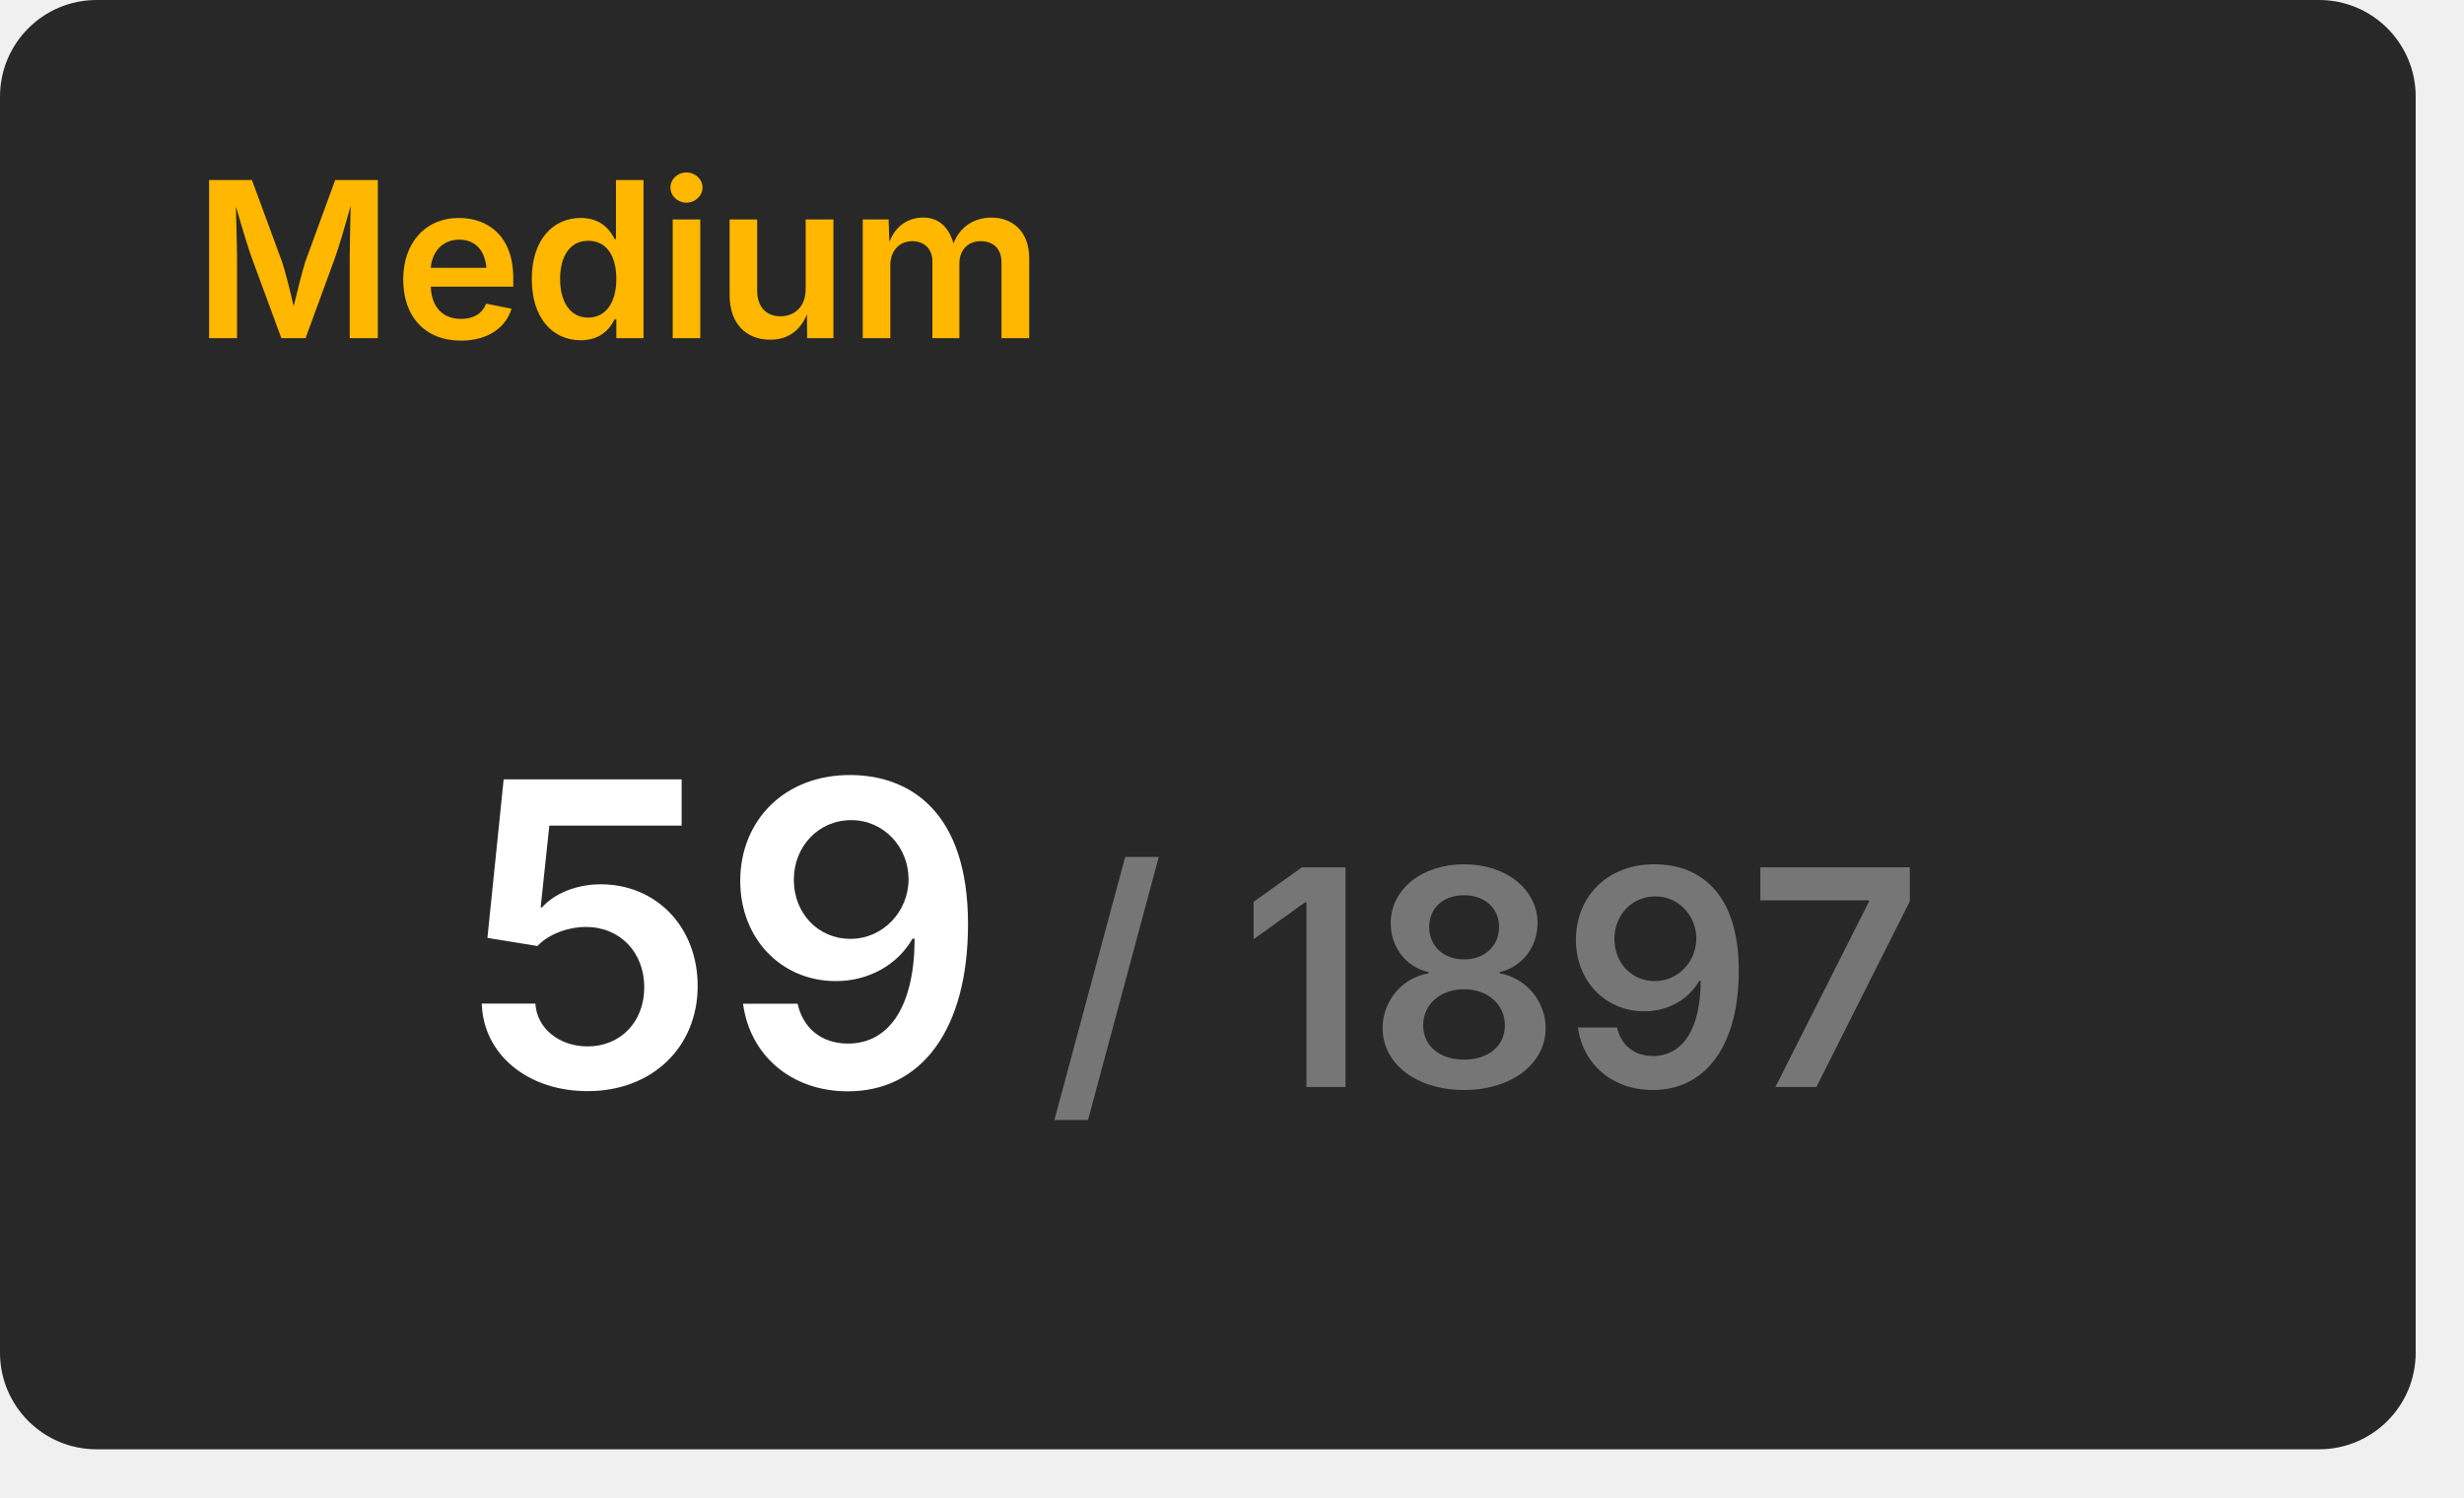
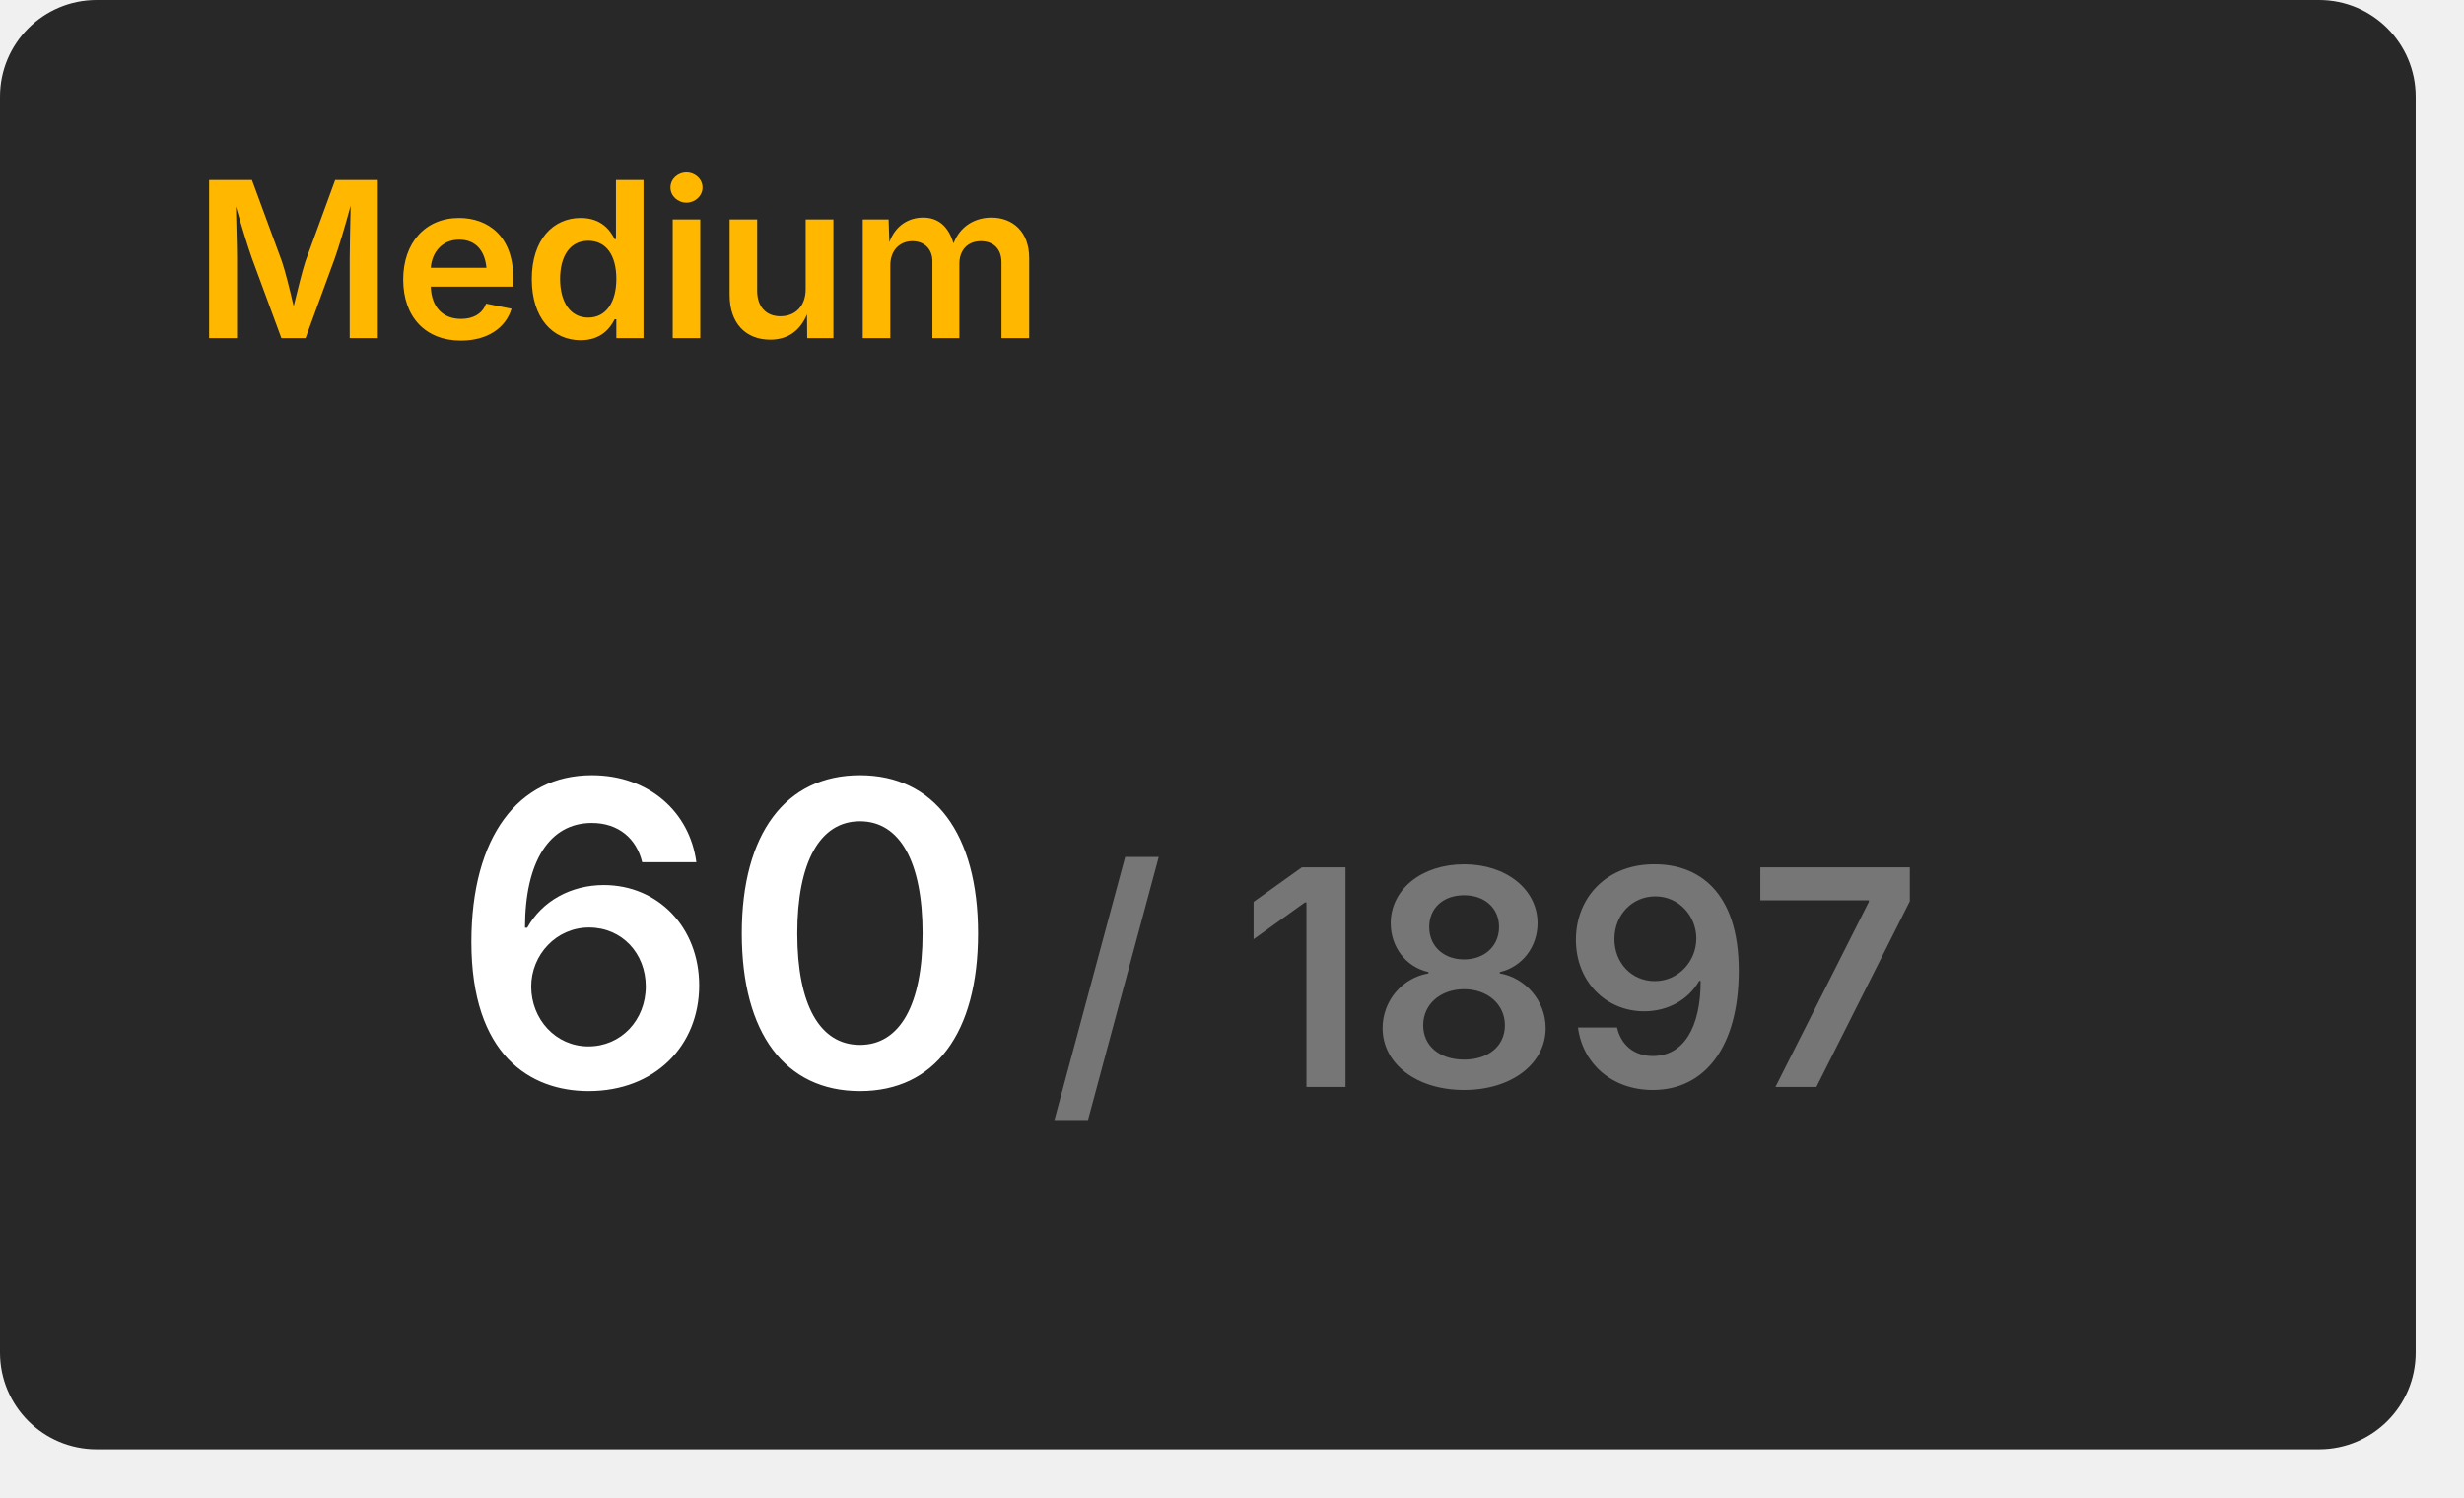
<svg xmlns="http://www.w3.org/2000/svg" width="204" height="124" viewBox="0 0 204 124">
  <rect x="0" y="0" width="200" height="120" rx="8" fill="#282828" />
  <text x="16" y="28" font-size="18" font-weight="600" font-family="Inter, Arial, Helvetica, sans-serif" fill="#ffb700">Medium</text>
  <g transform="translate(60, 90)" text-anchor="middle">
-     <text font-size="35" font-weight="600" font-family="Inter, Arial, Helvetica, sans-serif" fill="#ffffff" dominant-baseline="end">59</text>
+     <text font-size="35" font-weight="600" font-family="Inter, Arial, Helvetica, sans-serif" fill="#ffffff" dominant-baseline="end">60</text>
    <text font-size="25" font-weight="600" font-family="Inter, Arial, Helvetica, sans-serif" fill="#767676" dominant-baseline="end" dx="63">/ 1897</text>
  </g>
</svg>
